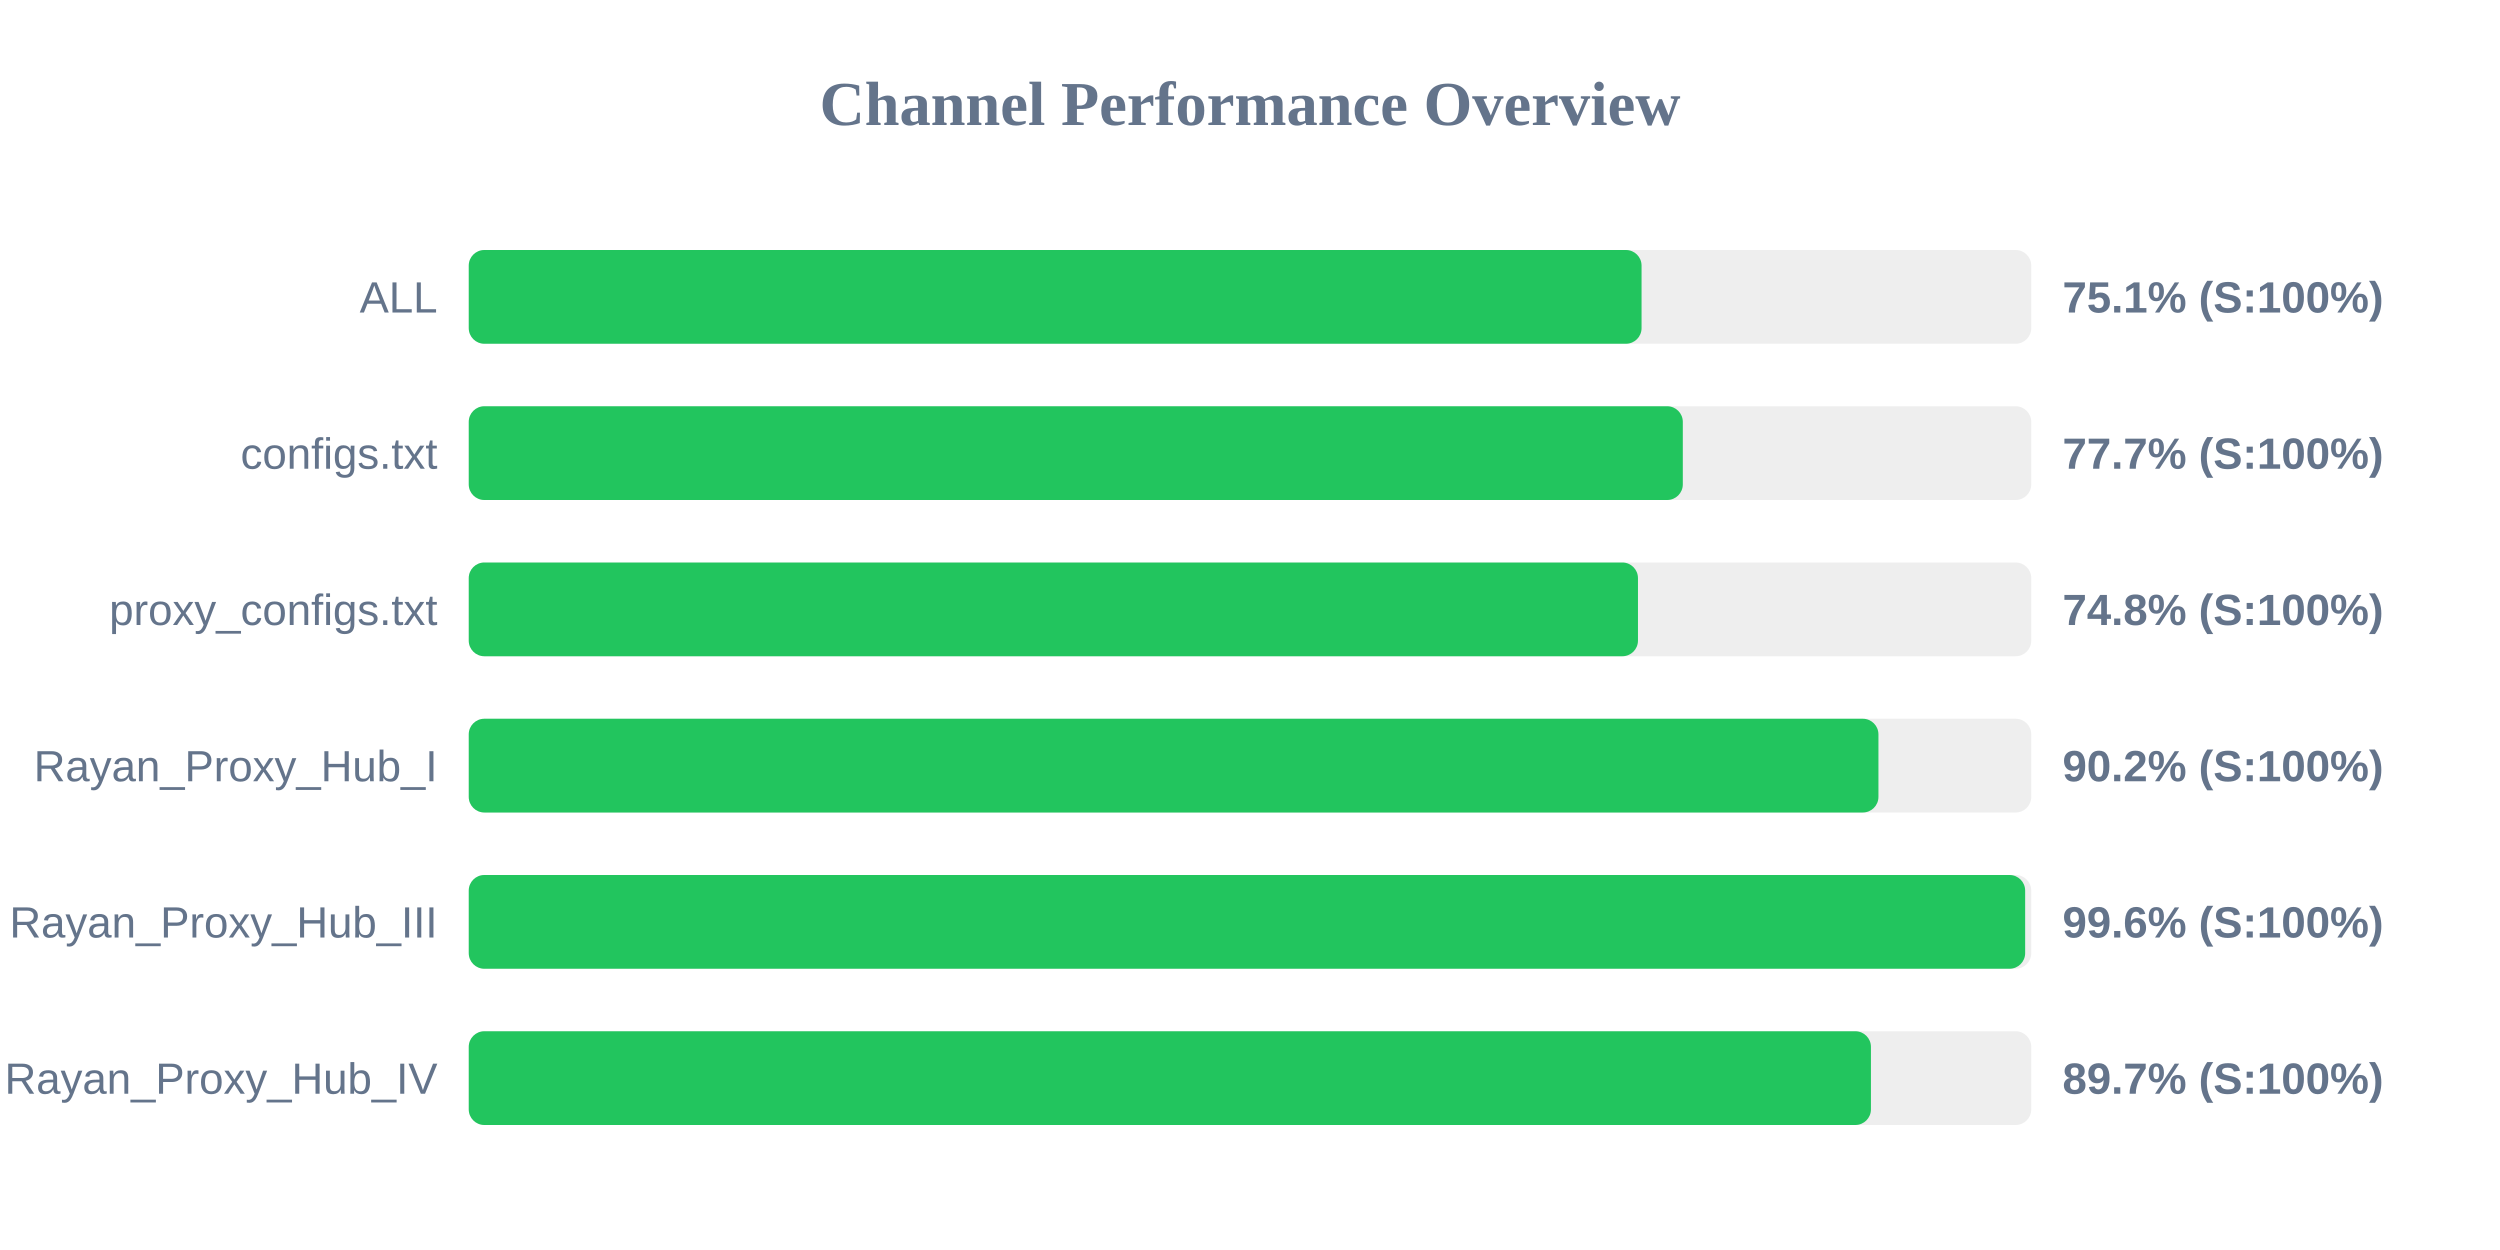
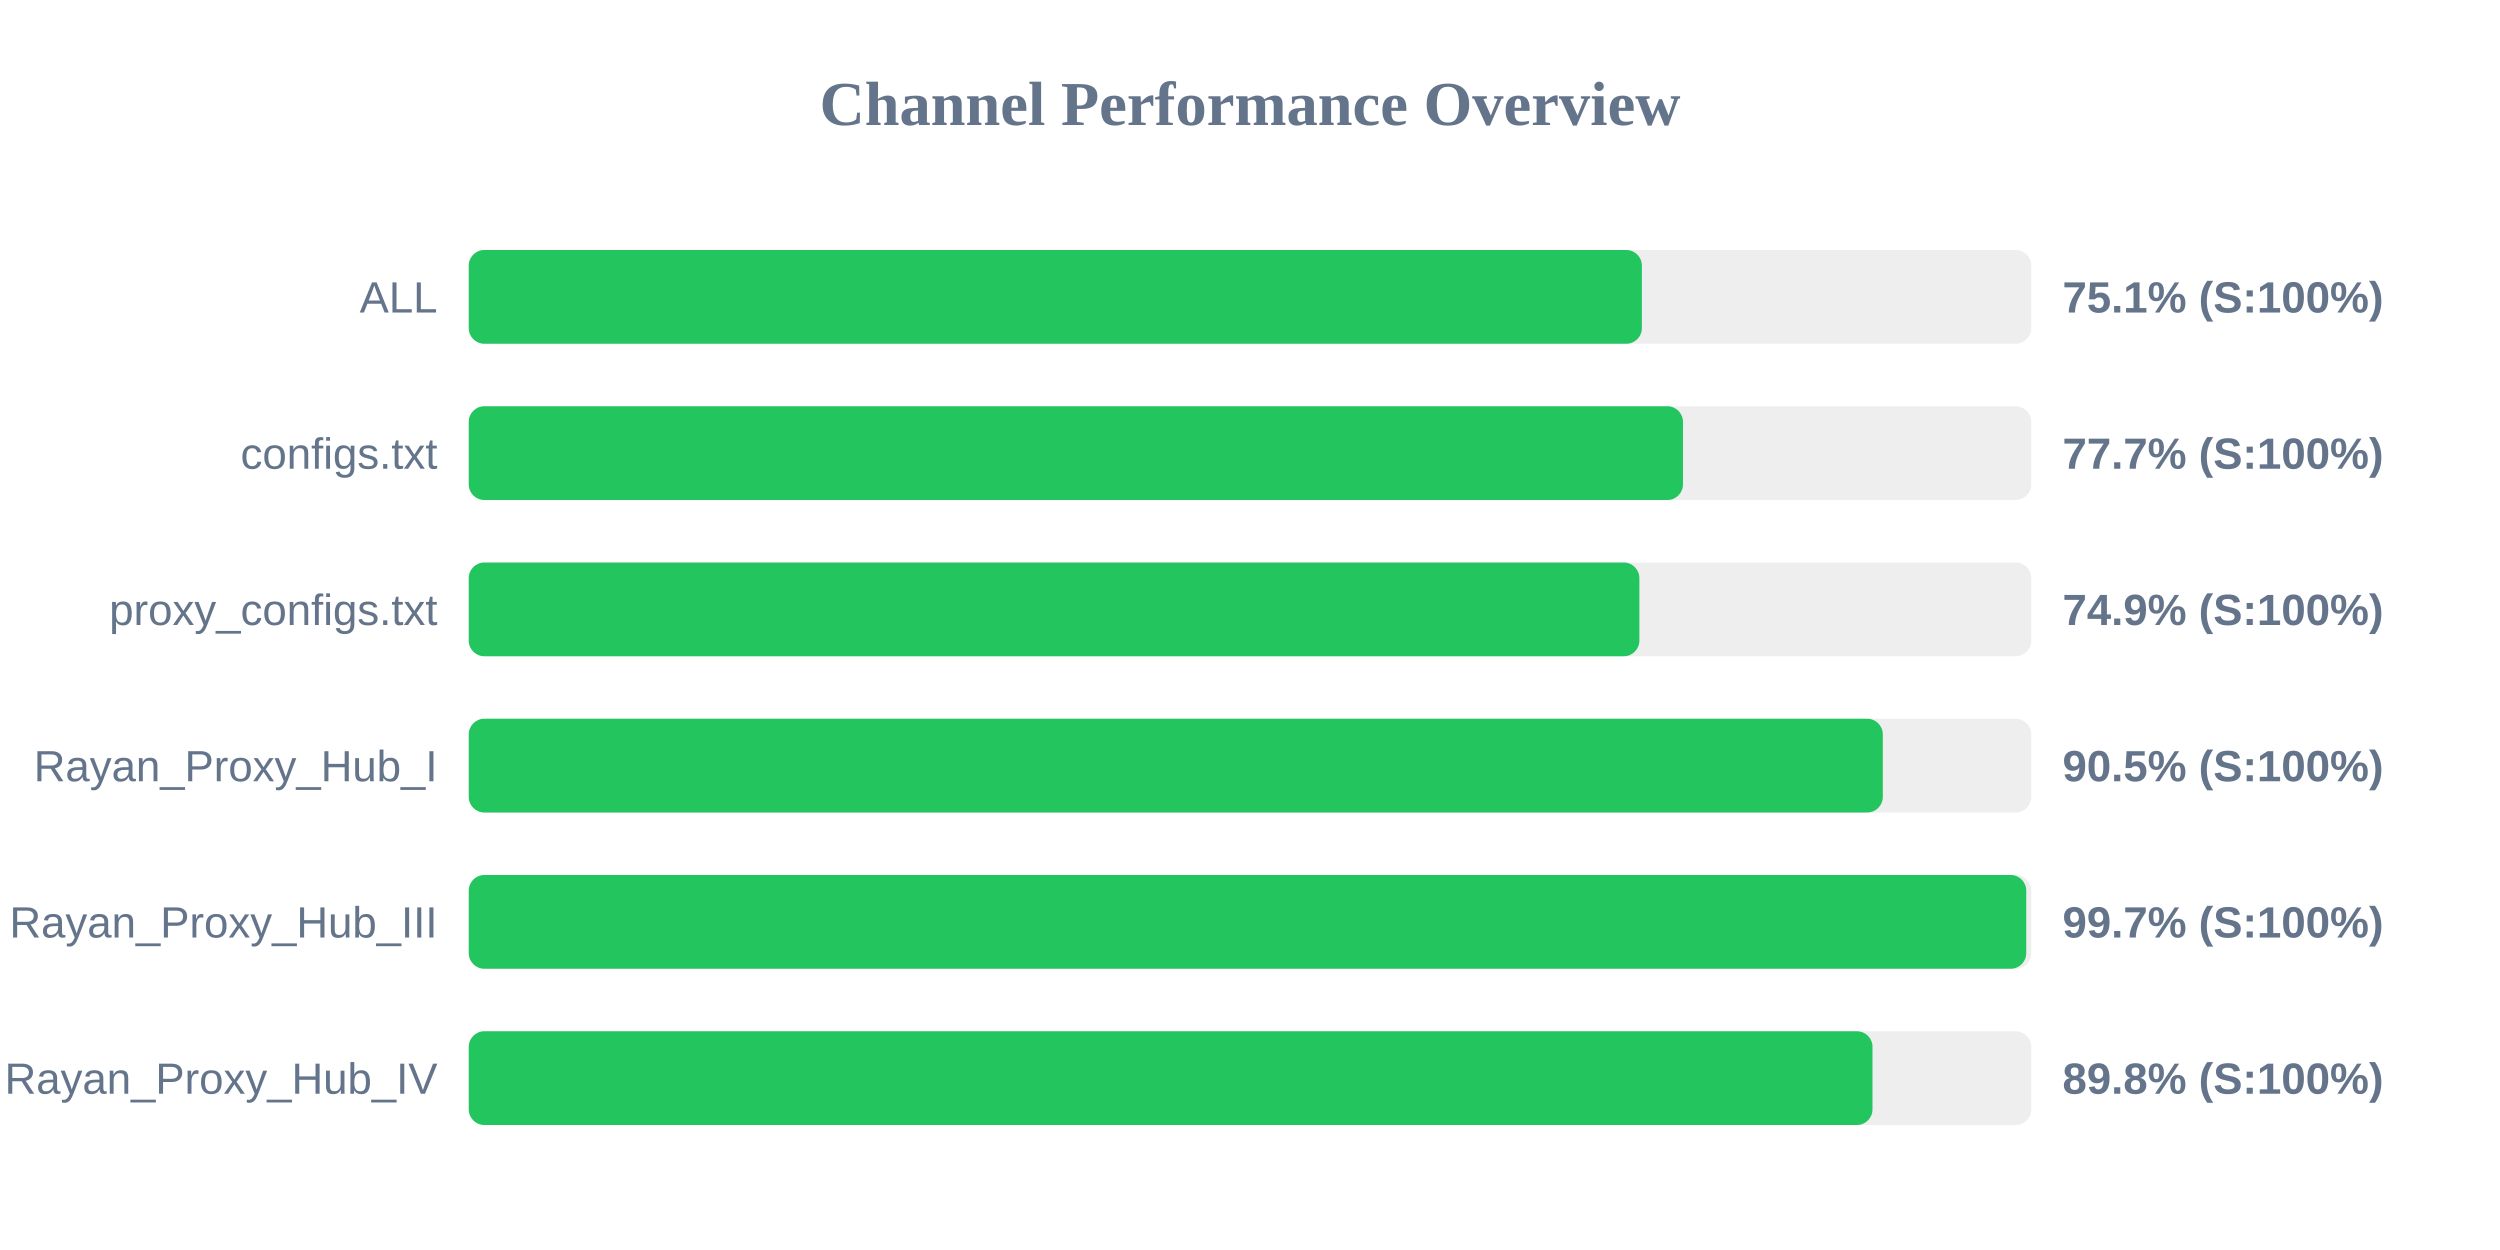
<svg xmlns="http://www.w3.org/2000/svg" width="800" height="400" version="1.1">
  <style>
        .row { font: 14px Arial; fill: #64748b; }
        .score { font: bold 14px Arial; fill: #64748b; }
    </style>
  <text x="400" y="40" text-anchor="middle" font-size="20px" font-weight="bold" fill="#64748b">Channel Performance Overview</text>
  <rect x="150" y="80" width="500" height="30" fill="#eee" rx="5" />
-   <rect x="150" y="80" width="375.3" height="30" fill="#22c55e" rx="5" />
+   <rect x="150" y="80" width="375.4" height="30" fill="#22c55e" rx="5" />
  <text x="140" y="100" text-anchor="end" class="row">ALL</text>
  <text x="660" y="100" text-anchor="start" class="score">75.1% (S:100%)</text>
  <rect x="150" y="130" width="500" height="30" fill="#eee" rx="5" />
-   <rect x="150" y="130" width="388.5" height="30" fill="#22c55e" rx="5" />
+   <rect x="150" y="130" width="388.55" height="30" fill="#22c55e" rx="5" />
  <text x="140" y="150" text-anchor="end" class="row">configs.txt</text>
  <text x="660" y="150" text-anchor="start" class="score">77.7% (S:100%)</text>
  <rect x="150" y="180" width="500" height="30" fill="#eee" rx="5" />
-   <rect x="150" y="180" width="374.15" height="30" fill="#22c55e" rx="5" />
+   <rect x="150" y="180" width="374.6" height="30" fill="#22c55e" rx="5" />
  <text x="140" y="200" text-anchor="end" class="row">proxy_configs.txt</text>
-   <text x="660" y="200" text-anchor="start" class="score">74.8% (S:100%)</text>
+   <text x="660" y="200" text-anchor="start" class="score">74.9% (S:100%)</text>
  <rect x="150" y="230" width="500" height="30" fill="#eee" rx="5" />
-   <rect x="150" y="230" width="451.1" height="30" fill="#22c55e" rx="5" />
+   <rect x="150" y="230" width="452.5" height="30" fill="#22c55e" rx="5" />
  <text x="140" y="250" text-anchor="end" class="row">Rayan_Proxy_Hub_I</text>
-   <text x="660" y="250" text-anchor="start" class="score">90.2% (S:100%)</text>
+   <text x="660" y="250" text-anchor="start" class="score">90.5% (S:100%)</text>
  <rect x="150" y="280" width="500" height="30" fill="#eee" rx="5" />
-   <rect x="150" y="280" width="498.05" height="30" fill="#22c55e" rx="5" />
+   <rect x="150" y="280" width="498.4" height="30" fill="#22c55e" rx="5" />
  <text x="140" y="300" text-anchor="end" class="row">Rayan_Proxy_Hub_III</text>
-   <text x="660" y="300" text-anchor="start" class="score">99.6% (S:100%)</text>
+   <text x="660" y="300" text-anchor="start" class="score">99.7% (S:100%)</text>
  <rect x="150" y="330" width="500" height="30" fill="#eee" rx="5" />
-   <rect x="150" y="330" width="448.7" height="30" fill="#22c55e" rx="5" />
+   <rect x="150" y="330" width="449.2" height="30" fill="#22c55e" rx="5" />
  <text x="140" y="350" text-anchor="end" class="row">Rayan_Proxy_Hub_IV</text>
-   <text x="660" y="350" text-anchor="start" class="score">89.7% (S:100%)</text>
+   <text x="660" y="350" text-anchor="start" class="score">89.8% (S:100%)</text>
</svg>
